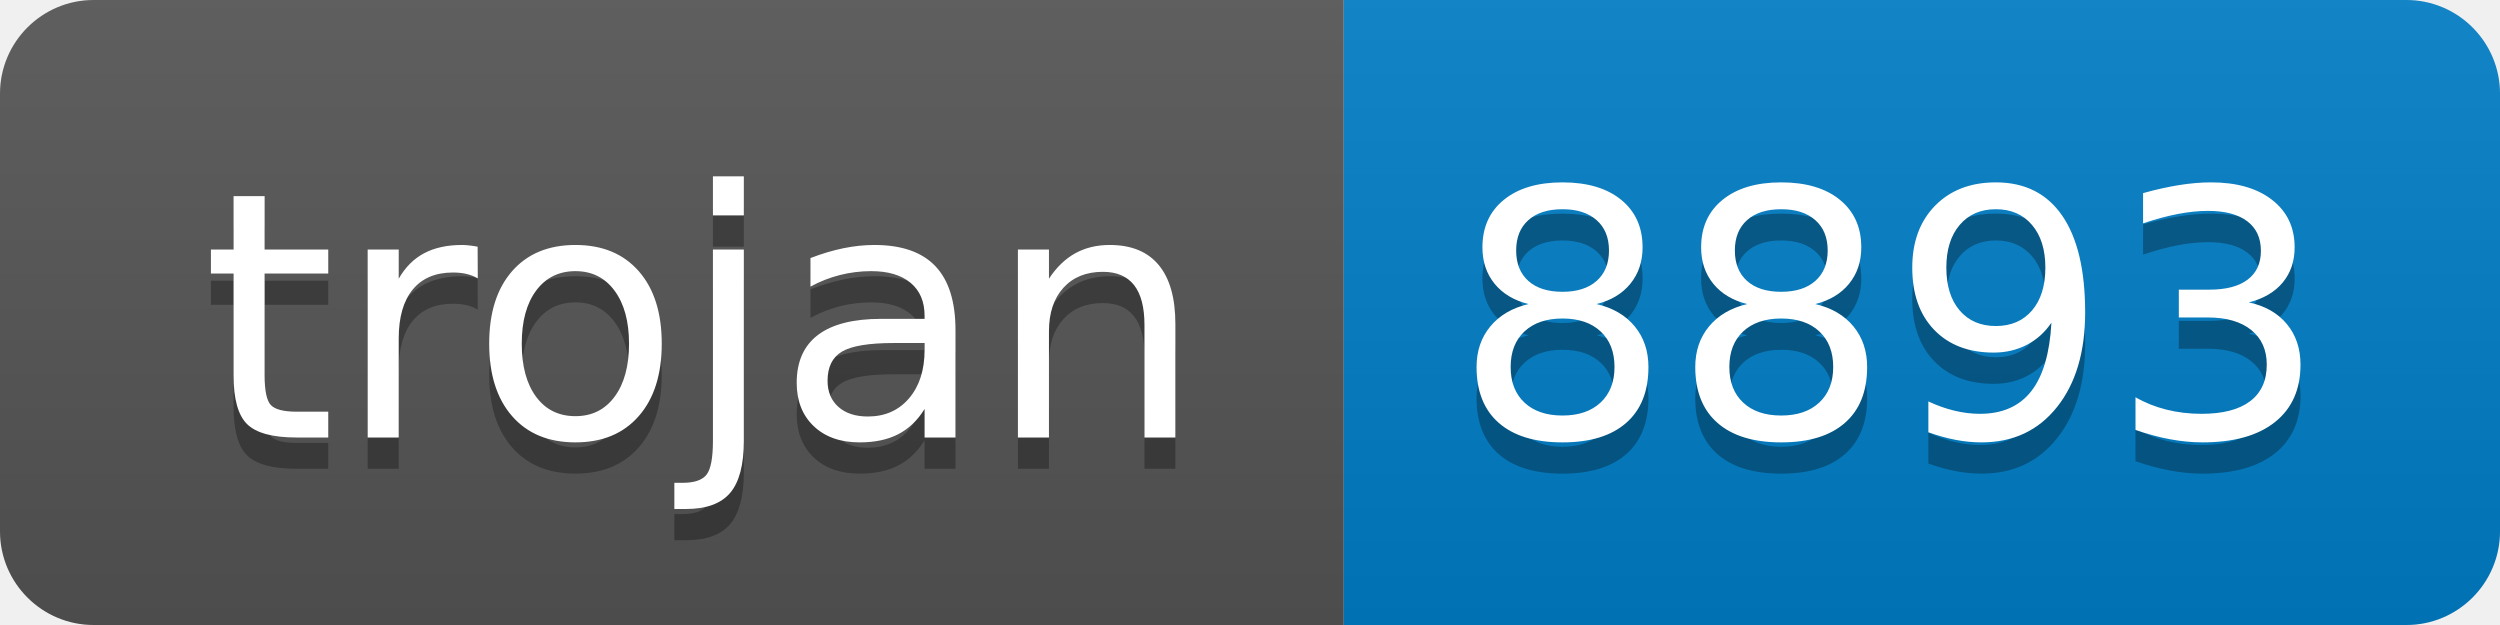
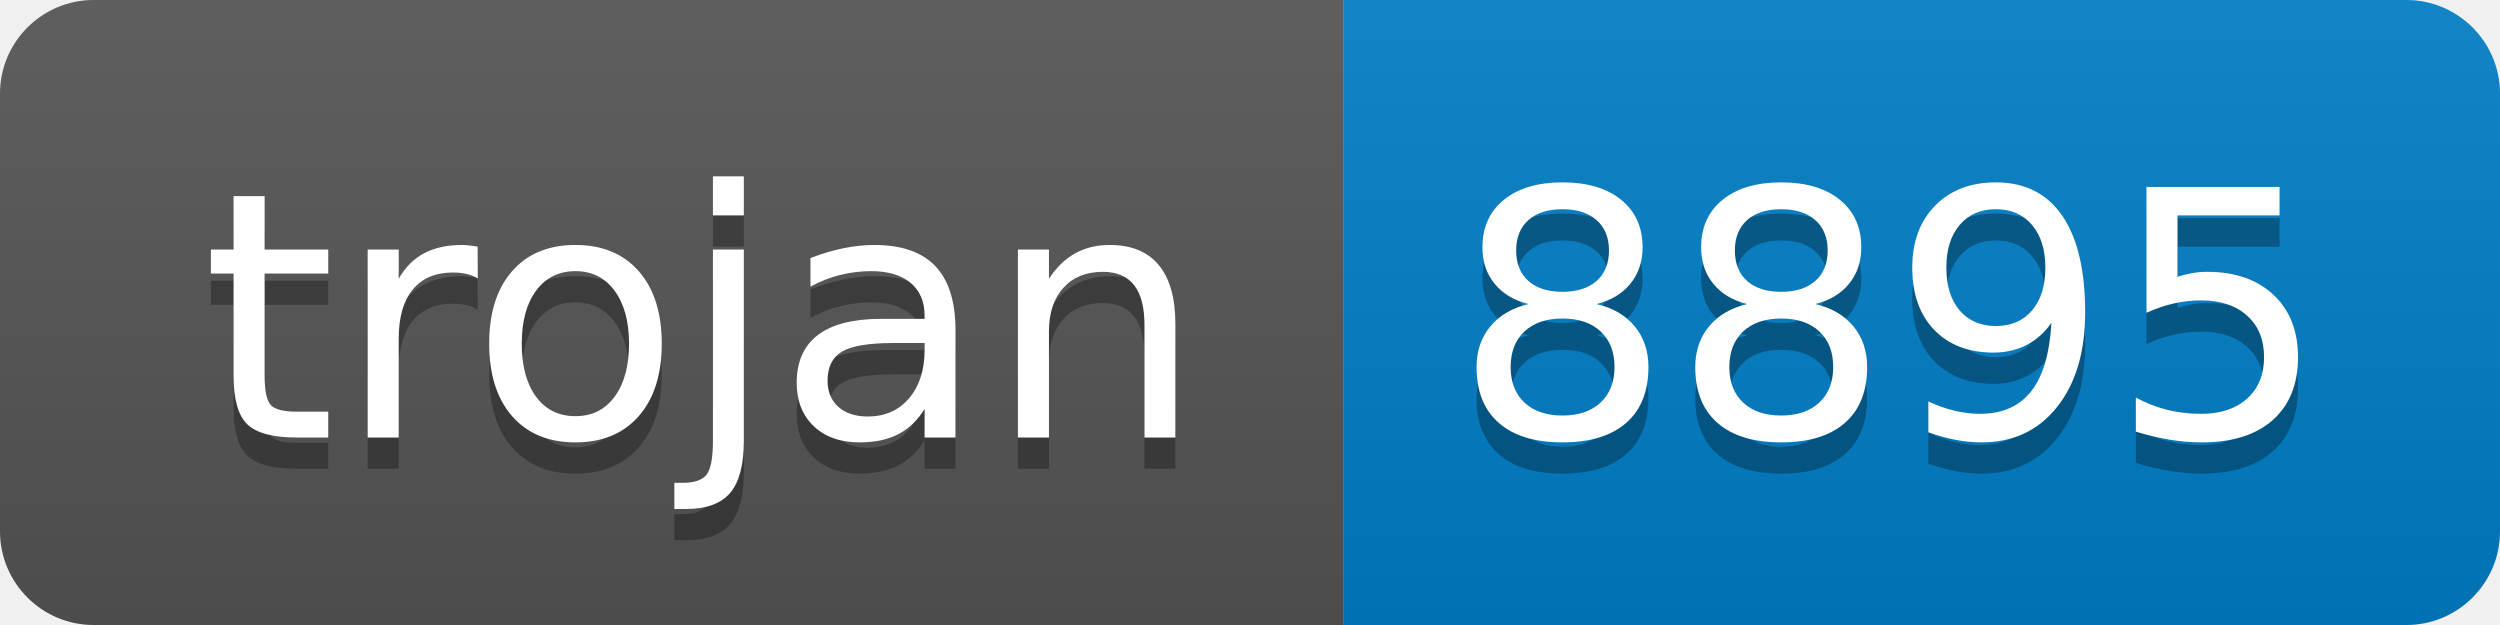
- <svg xmlns="http://www.w3.org/2000/svg" width="80" height="20" role="img" aria-label="trojan: 8893">
+ <svg xmlns="http://www.w3.org/2000/svg" width="80" height="20" role="img" aria-label="trojan: 8895">
  <linearGradient id="s" x2="0" y2="100%">
    <stop offset="0" stop-color="#bbb" stop-opacity=".1" />
    <stop offset="1" stop-opacity=".1" />
  </linearGradient>
  <clipPath id="r">
    <rect width="80" height="20" rx="3" fill="#fff" />
  </clipPath>
  <g clip-path="url(#r)">
    <rect width="43" height="20" fill="#555" />
    <rect x="43" width="37" height="20" fill="#007ec6" />
    <rect width="80" height="20" fill="url(#s)" />
  </g>
  <g fill="#fff" text-anchor="middle" font-family="Verdana,Geneva,DejaVu Sans,sans-serif" text-rendering="geometricPrecision" font-size="110">
    <text aria-hidden="true" x="225" y="150" fill="#010101" fill-opacity=".3" transform="scale(.1)" textLength="330">trojan</text>
    <text x="225" y="140" transform="scale(.1)" fill="#fff" textLength="330">trojan</text>
-     <text aria-hidden="true" x="605" y="150" fill="#010101" fill-opacity=".3" transform="scale(.1)" textLength="270">8893</text>
-     <text x="605" y="140" transform="scale(.1)" fill="#fff" textLength="270">8893</text>
+     <text aria-hidden="true" x="605" y="150" fill="#010101" fill-opacity=".3" transform="scale(.1)" textLength="270">8895</text>
+     <text x="605" y="140" transform="scale(.1)" fill="#fff" textLength="270">8895</text>
  </g>
</svg>
